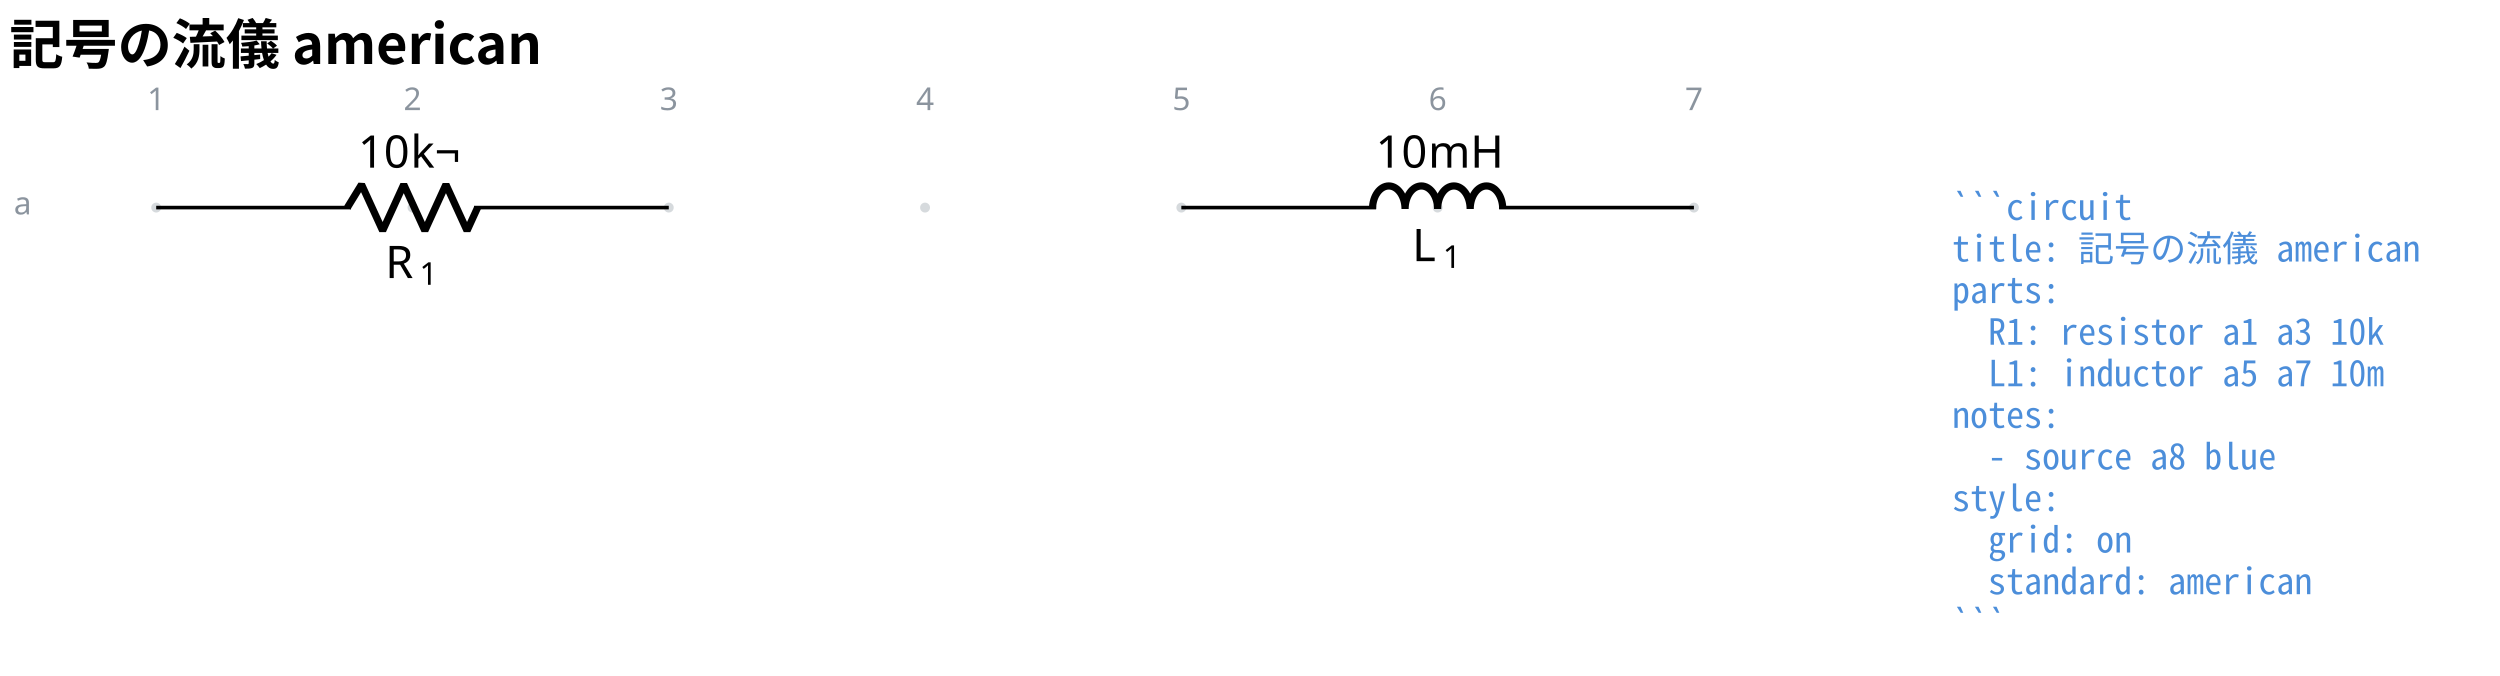
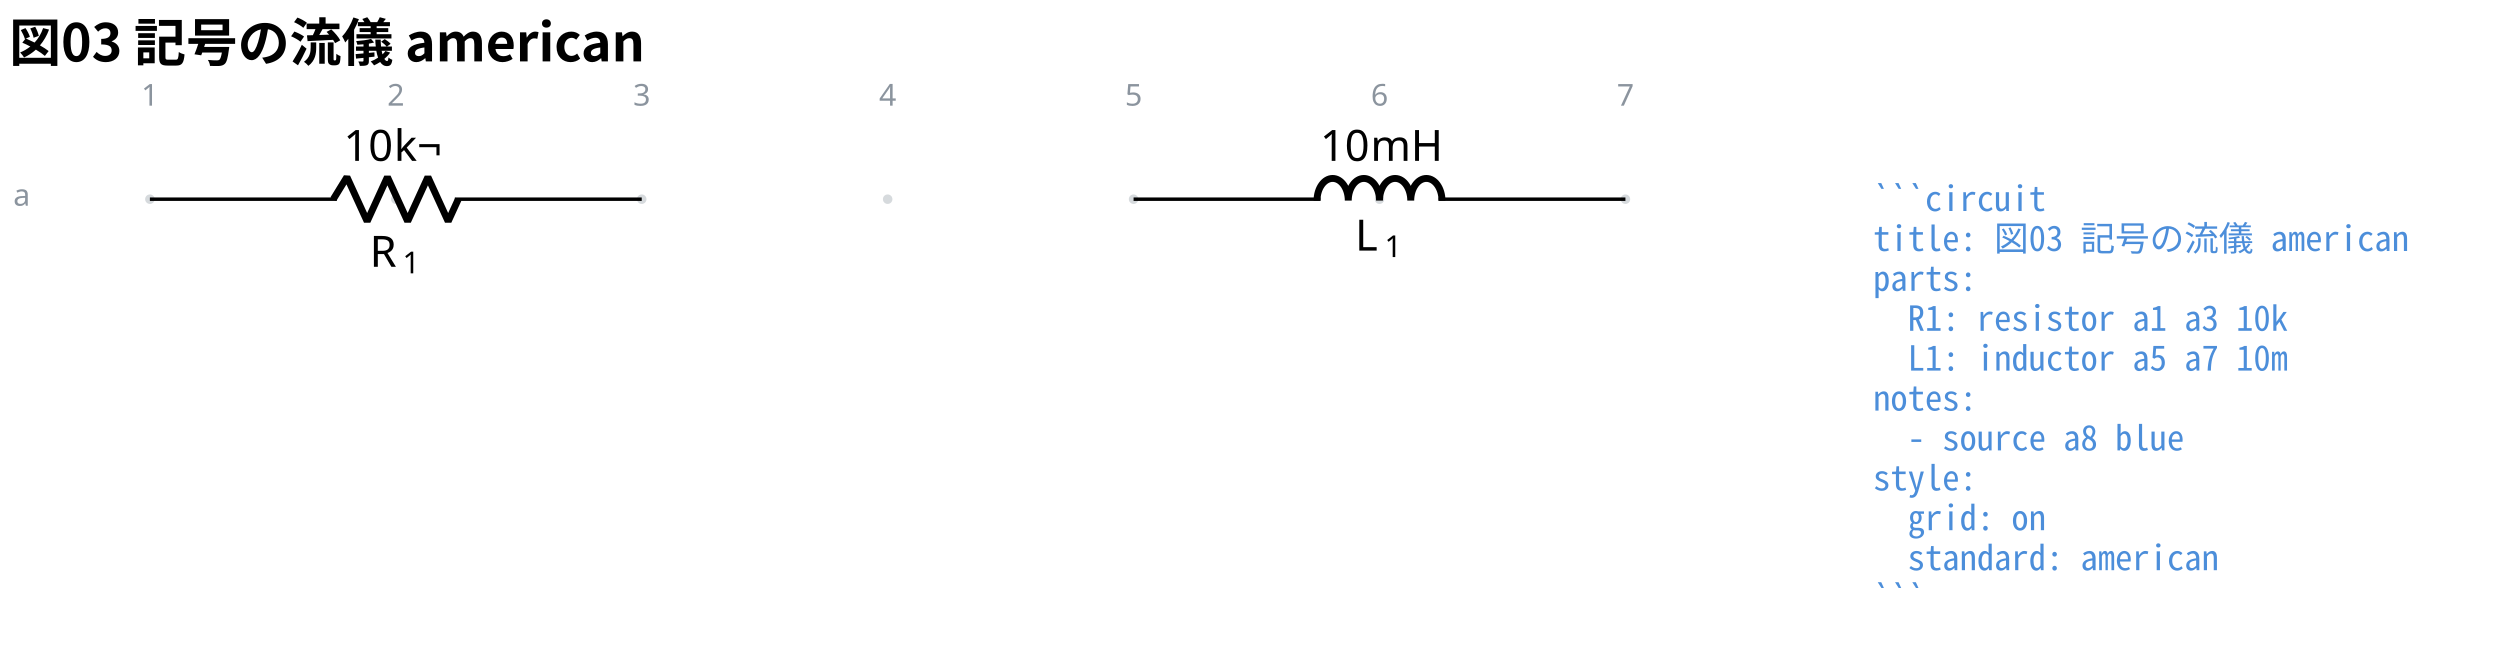
- <svg xmlns="http://www.w3.org/2000/svg" data-circuit-fence="0.1.0" fill="currentColor" width="740.129" height="199.944" viewBox="-72 -72 555.097 149.958">
+ <svg xmlns="http://www.w3.org/2000/svg" data-circuit-fence="0.1.0" fill="currentColor" width="771.313" height="199.944" viewBox="-72 -72 578.485 149.958">
  <g stroke="currentColor" stroke-miterlimit="10" stroke-width=".8">
    <path fill="#8b949e" fill-opacity=".35" stroke="none" stroke-opacity=".35" d="M-36.218-25.909a1.1 1.1 0 1 0-2.2 0 1.1 1.1 0 0 0 2.2 0M20.688-25.909a1.1 1.1 0 1 0-2.2 0 1.1 1.1 0 0 0 2.2 0M77.593-25.909a1.1 1.1 0 1 0-2.2 0 1.1 1.1 0 0 0 2.2 0M134.499-25.909a1.1 1.1 0 1 0-2.2 0 1.1 1.1 0 0 0 2.2 0M191.404-25.909a1.1 1.1 0 1 0-2.2 0 1.1 1.1 0 0 0 2.2 0M248.31-25.909a1.1 1.1 0 1 0-2.2 0 1.1 1.1 0 0 0 2.2 0M305.215-25.909a1.1 1.1 0 1 0-2.2 0 1.1 1.1 0 0 0 2.2 0m-1.1 0" />
    <g fill="#8b949e" stroke="#8b949e">
      <text x="-37.318" y="-25.909" fill="#8b949e" stroke="none" font-family="cmr7" font-size="7" transform="translate(-1.993 -21.645)">1</text>
    </g>
    <g fill="#8b949e" stroke="#8b949e">
      <text x="-37.318" y="-25.909" fill="#8b949e" stroke="none" font-family="cmr7" font-size="7" transform="translate(54.912 -21.645)">2</text>
    </g>
    <g fill="#8b949e" stroke="#8b949e">
      <text x="-37.318" y="-25.909" fill="#8b949e" stroke="none" font-family="cmr7" font-size="7" transform="translate(111.818 -21.645)">3</text>
    </g>
    <g fill="#8b949e" stroke="#8b949e">
      <text x="-37.318" y="-25.909" fill="#8b949e" stroke="none" font-family="cmr7" font-size="7" transform="translate(168.723 -21.645)">4</text>
    </g>
    <g fill="#8b949e" stroke="#8b949e">
      <text x="-37.318" y="-25.909" fill="#8b949e" stroke="none" font-family="cmr7" font-size="7" transform="translate(225.629 -21.645)">5</text>
    </g>
    <g fill="#8b949e" stroke="#8b949e">
      <text x="-37.318" y="-25.909" fill="#8b949e" stroke="none" font-family="cmr7" font-size="7" transform="translate(282.534 -21.645)">6</text>
    </g>
    <g fill="#8b949e" stroke="#8b949e">
      <text x="-37.318" y="-25.909" fill="#8b949e" stroke="none" font-family="cmr7" font-size="7" transform="translate(339.44 -21.645)">7</text>
    </g>
    <g fill="#8b949e" stroke="#8b949e">
      <text x="-37.318" y="-25.909" fill="#8b949e" stroke="none" font-family="cmr7" font-size="7" transform="translate(-31.62 1.507)">a</text>
    </g>
    <path fill="none" d="M-37.318-25.909h.4m-.4 0H5.93m27.315 0h43.248m-.4 0h.4" />
    <g stroke-linejoin="bevel" stroke-width="1.6">
      <path fill="none" d="m5.13-25.909 3.143-5.121 4.686 10.243 4.686-10.243 4.686 10.243 4.685-10.243 4.686 10.243 2.343-5.122" />
    </g>
    <g stroke="none">
      <text x="-37.318" y="-25.909" font-family="cmmi10" font-size="10" transform="translate(50.866 15.648)">R</text>
      <text x="-29.725" y="-24.409" font-family="cmr7" font-size="7" transform="translate(50.866 15.648)">1</text>
    </g>
    <g stroke="none" font-family="cmr10" font-size="10">
      <text x="-37.318" y="-25.909" transform="translate(44.822 -8.863)">10</text>
      <text x="-25.651" y="-25.909" transform="translate(44.822 -8.863)">k¬</text>
    </g>
    <path fill="none" d="M190.304-25.909h.4m-.4 0h43.248m27.315 0h43.248m-.4 0h.4" />
    <g stroke-linejoin="bevel" stroke-width="1.6">
      <path fill="none" d="M232.752-25.589c0-2.828 1.619-5.121 3.615-5.121s3.614 2.293 3.614 5.121c0-2.828 1.618-5.121 3.614-5.121 1.997 0 3.615 2.293 3.615 5.121 0-2.828 1.618-5.121 3.614-5.121s3.614 2.293 3.614 5.121c0-2.828 1.619-5.121 3.615-5.121s3.614 2.293 3.614 5.121" />
    </g>
    <g stroke="none">
      <text x="-37.318" y="-25.909" font-family="cmmi10" font-size="10" transform="translate(278.882 11.893)">L</text>
      <text x="-30.512" y="-24.409" font-family="cmr7" font-size="7" transform="translate(278.882 11.893)">1</text>
    </g>
    <g stroke="none" font-family="cmr10" font-size="10">
      <text x="-37.318" y="-25.909" transform="translate(270.777 -8.863)">10</text>
      <text x="-25.651" y="-25.909" transform="translate(270.777 -8.863)">mH</text>
    </g>
    <g>
      <text x="-37.318" y="-25.909" fill="#4c8eda" stroke="none" font-family="'Noto Sans Mono CJK JP',ui-monospace,'SFMono-Regular',Consolas,'Liberation Mono',monospace" font-size="8" transform="translate(398.738 2.733)" xml:space="preserve">```circuit</text>
    </g>
    <g>
-       <text x="-37.318" y="-25.909" fill="#4c8eda" stroke="none" font-family="'Noto Sans Mono CJK JP',ui-monospace,'SFMono-Regular',Consolas,'Liberation Mono',monospace" font-size="8" transform="translate(398.738 11.98)" xml:space="preserve">title: 記号の流儀 american</text>
+       <text x="-37.318" y="-25.909" fill="#4c8eda" stroke="none" font-family="'Noto Sans Mono CJK JP',ui-monospace,'SFMono-Regular',Consolas,'Liberation Mono',monospace" font-size="8" transform="translate(398.738 11.98)" xml:space="preserve">title: 図03 記号の流儀 american</text>
    </g>
    <g>
      <text x="-37.318" y="-25.909" fill="#4c8eda" stroke="none" font-family="'Noto Sans Mono CJK JP',ui-monospace,'SFMono-Regular',Consolas,'Liberation Mono',monospace" font-size="8" transform="translate(398.738 21.2)" xml:space="preserve">parts:</text>
    </g>
    <g>
      <text x="-37.318" y="-25.909" fill="#4c8eda" stroke="none" font-family="'Noto Sans Mono CJK JP',ui-monospace,'SFMono-Regular',Consolas,'Liberation Mono',monospace" font-size="8" transform="translate(398.738 30.446)" xml:space="preserve">  R1: resistor a1 a3 10k</text>
    </g>
    <g>
      <text x="-37.318" y="-25.909" fill="#4c8eda" stroke="none" font-family="'Noto Sans Mono CJK JP',ui-monospace,'SFMono-Regular',Consolas,'Liberation Mono',monospace" font-size="8" transform="translate(398.738 39.665)" xml:space="preserve">  L1: inductor a5 a7 10m</text>
    </g>
    <g>
      <text x="-37.318" y="-25.909" fill="#4c8eda" stroke="none" font-family="'Noto Sans Mono CJK JP',ui-monospace,'SFMono-Regular',Consolas,'Liberation Mono',monospace" font-size="8" transform="translate(398.738 48.912)" xml:space="preserve">notes:</text>
    </g>
    <g>
      <text x="-37.318" y="-25.909" fill="#4c8eda" stroke="none" font-family="'Noto Sans Mono CJK JP',ui-monospace,'SFMono-Regular',Consolas,'Liberation Mono',monospace" font-size="8" transform="translate(398.738 58.131)" xml:space="preserve">  - source a8 blue</text>
    </g>
    <g>
      <text x="-37.318" y="-25.909" fill="#4c8eda" stroke="none" font-family="'Noto Sans Mono CJK JP',ui-monospace,'SFMono-Regular',Consolas,'Liberation Mono',monospace" font-size="8" transform="translate(398.738 67.378)" xml:space="preserve">style:</text>
    </g>
    <g>
      <text x="-37.318" y="-25.909" fill="#4c8eda" stroke="none" font-family="'Noto Sans Mono CJK JP',ui-monospace,'SFMono-Regular',Consolas,'Liberation Mono',monospace" font-size="8" transform="translate(398.738 76.596)" xml:space="preserve">  grid: on</text>
    </g>
    <g>
      <text x="-37.318" y="-25.909" fill="#4c8eda" stroke="none" font-family="'Noto Sans Mono CJK JP',ui-monospace,'SFMono-Regular',Consolas,'Liberation Mono',monospace" font-size="8" transform="translate(398.738 85.844)" xml:space="preserve">  standard: american</text>
    </g>
    <g>
      <text x="-37.318" y="-25.909" fill="#4c8eda" stroke="none" font-family="'Noto Sans Mono CJK JP',ui-monospace,'SFMono-Regular',Consolas,'Liberation Mono',monospace" font-size="8" transform="translate(398.738 95.091)" xml:space="preserve">```</text>
    </g>
    <g>
-       <text x="-37.318" y="-25.909" fill="currentColor" stroke="none" font-family="'Noto Sans CJK JP','Noto Sans JP','Hiragino Sans','Yu Gothic',sans-serif" font-size="12" transform="translate(-32.552 -31.889)" font-weight="bold">記号の流儀 american</text>
+       <text x="-37.318" y="-25.909" fill="currentColor" stroke="none" font-family="'Noto Sans CJK JP','Noto Sans JP','Hiragino Sans','Yu Gothic',sans-serif" font-size="12" transform="translate(-32.552 -31.889)" font-weight="bold">図03 記号の流儀 american</text>
    </g>
  </g>
</svg>
